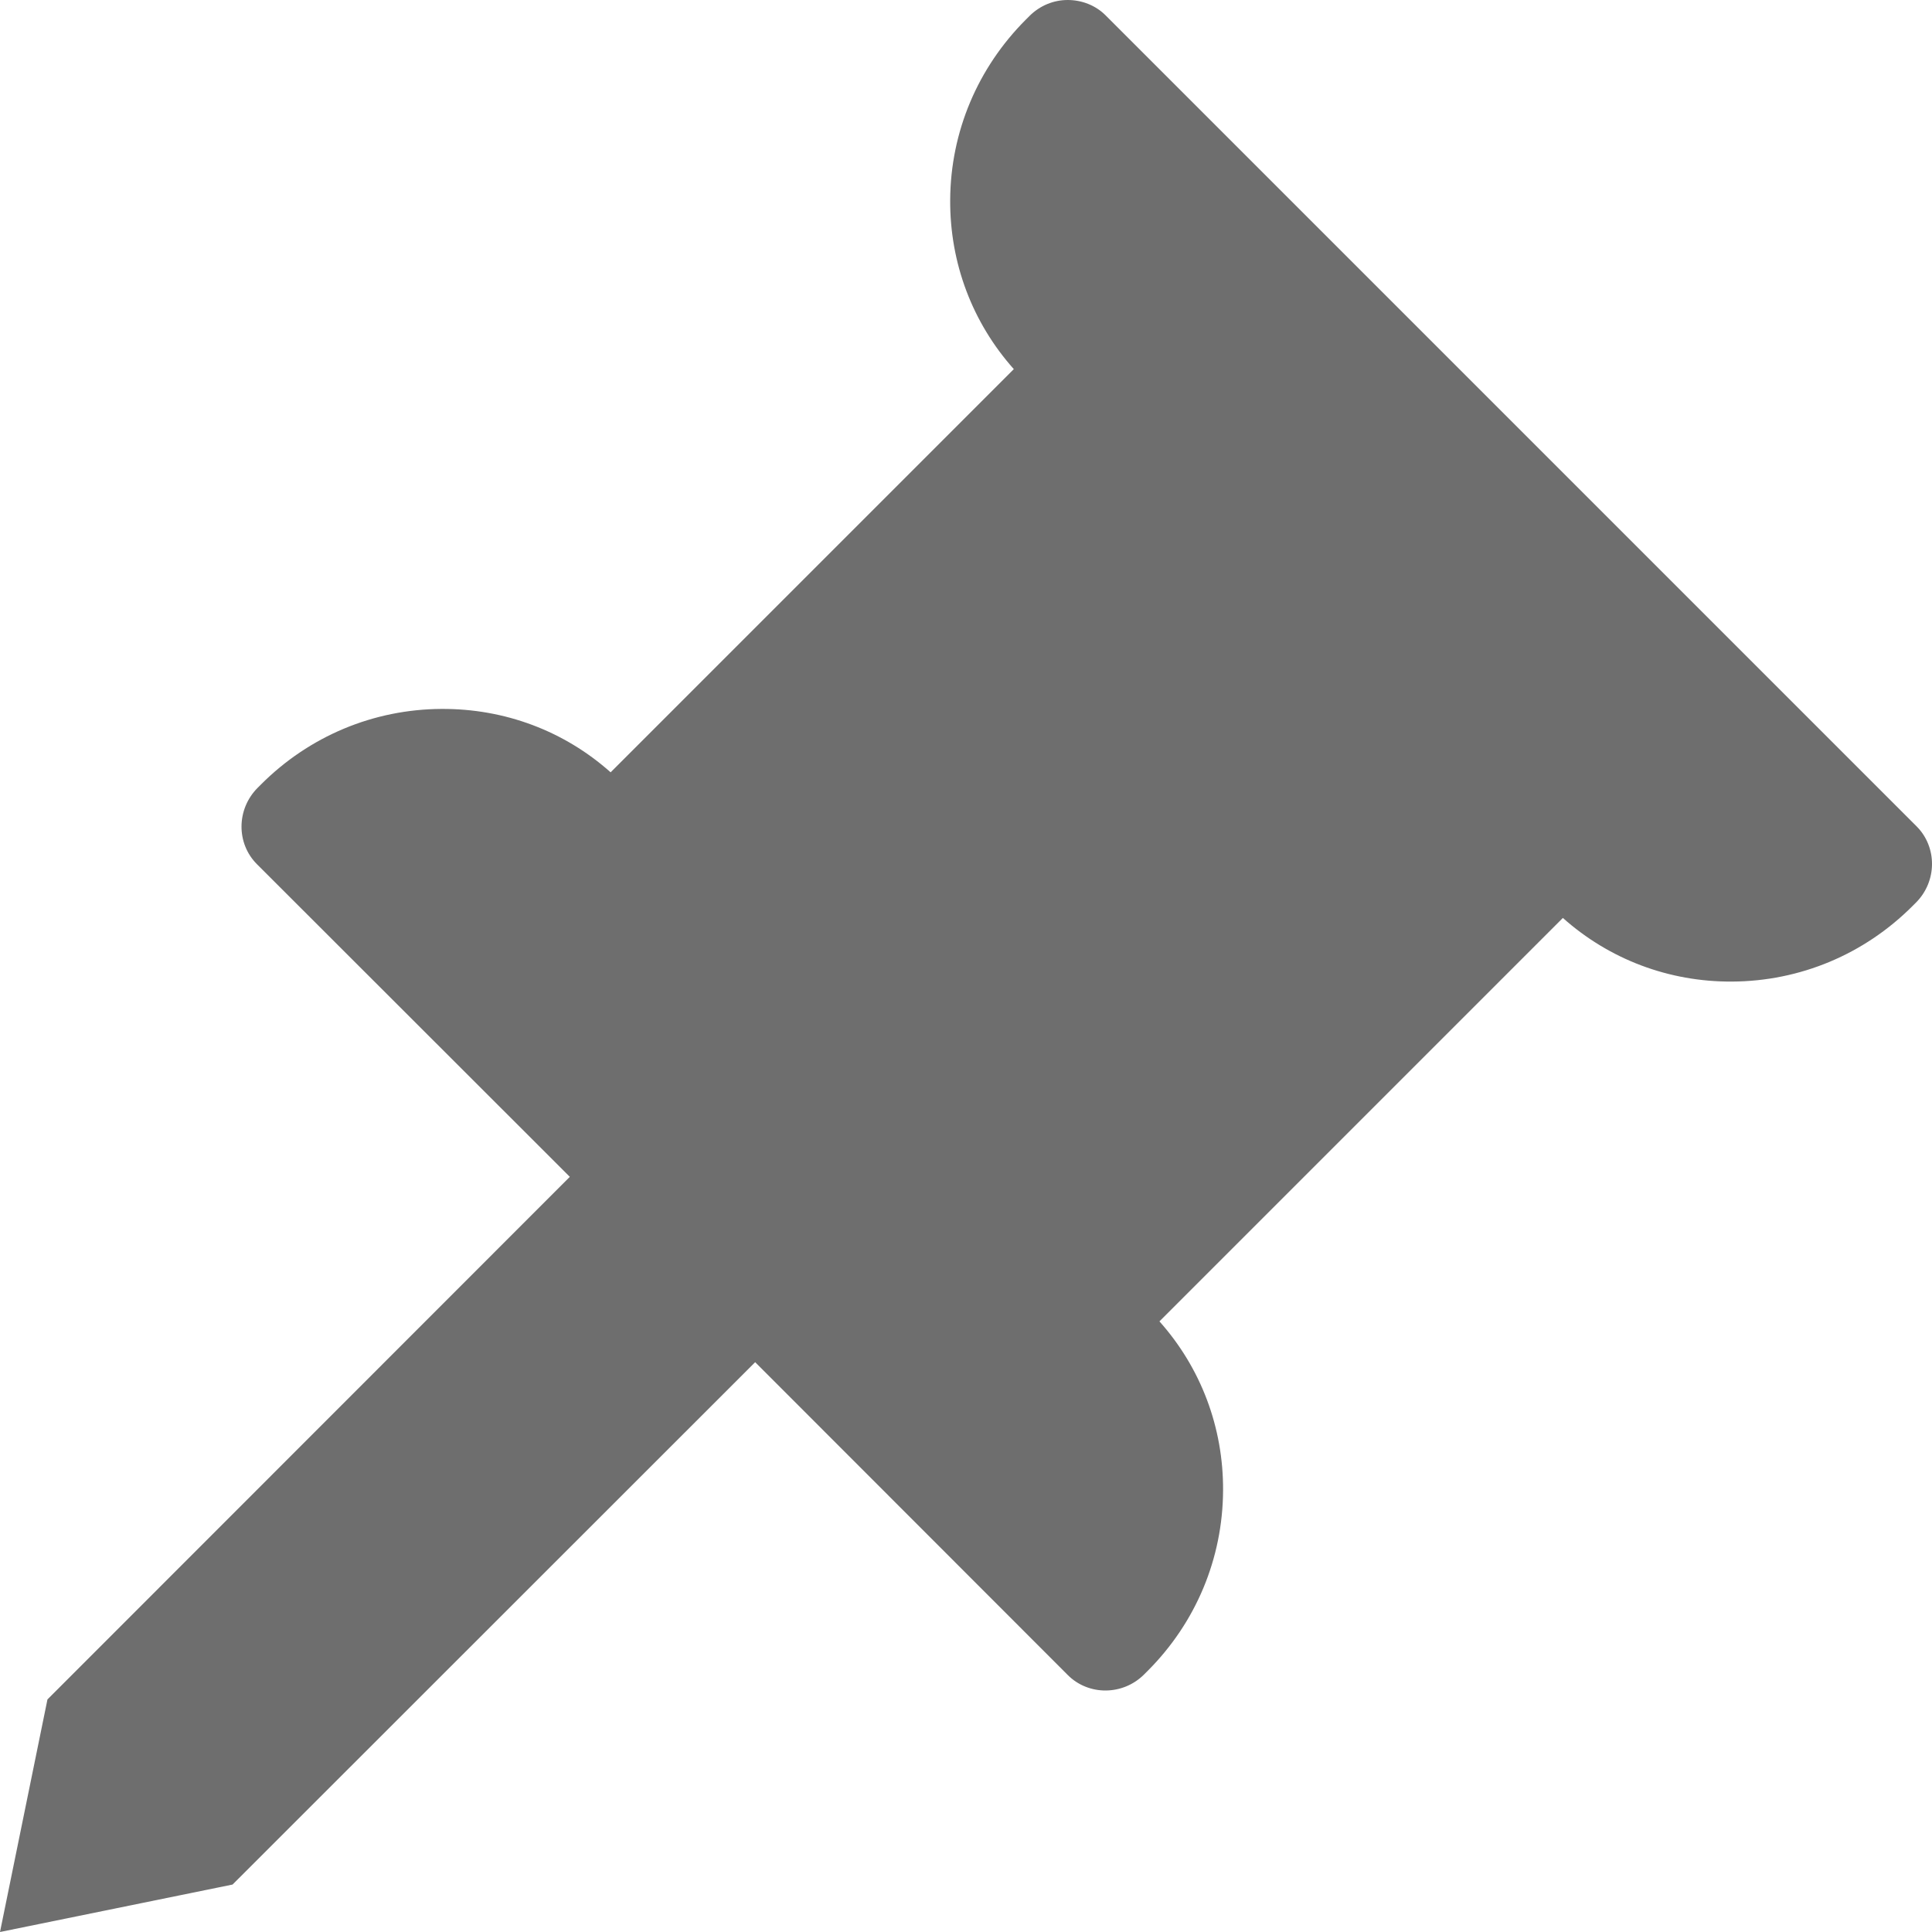
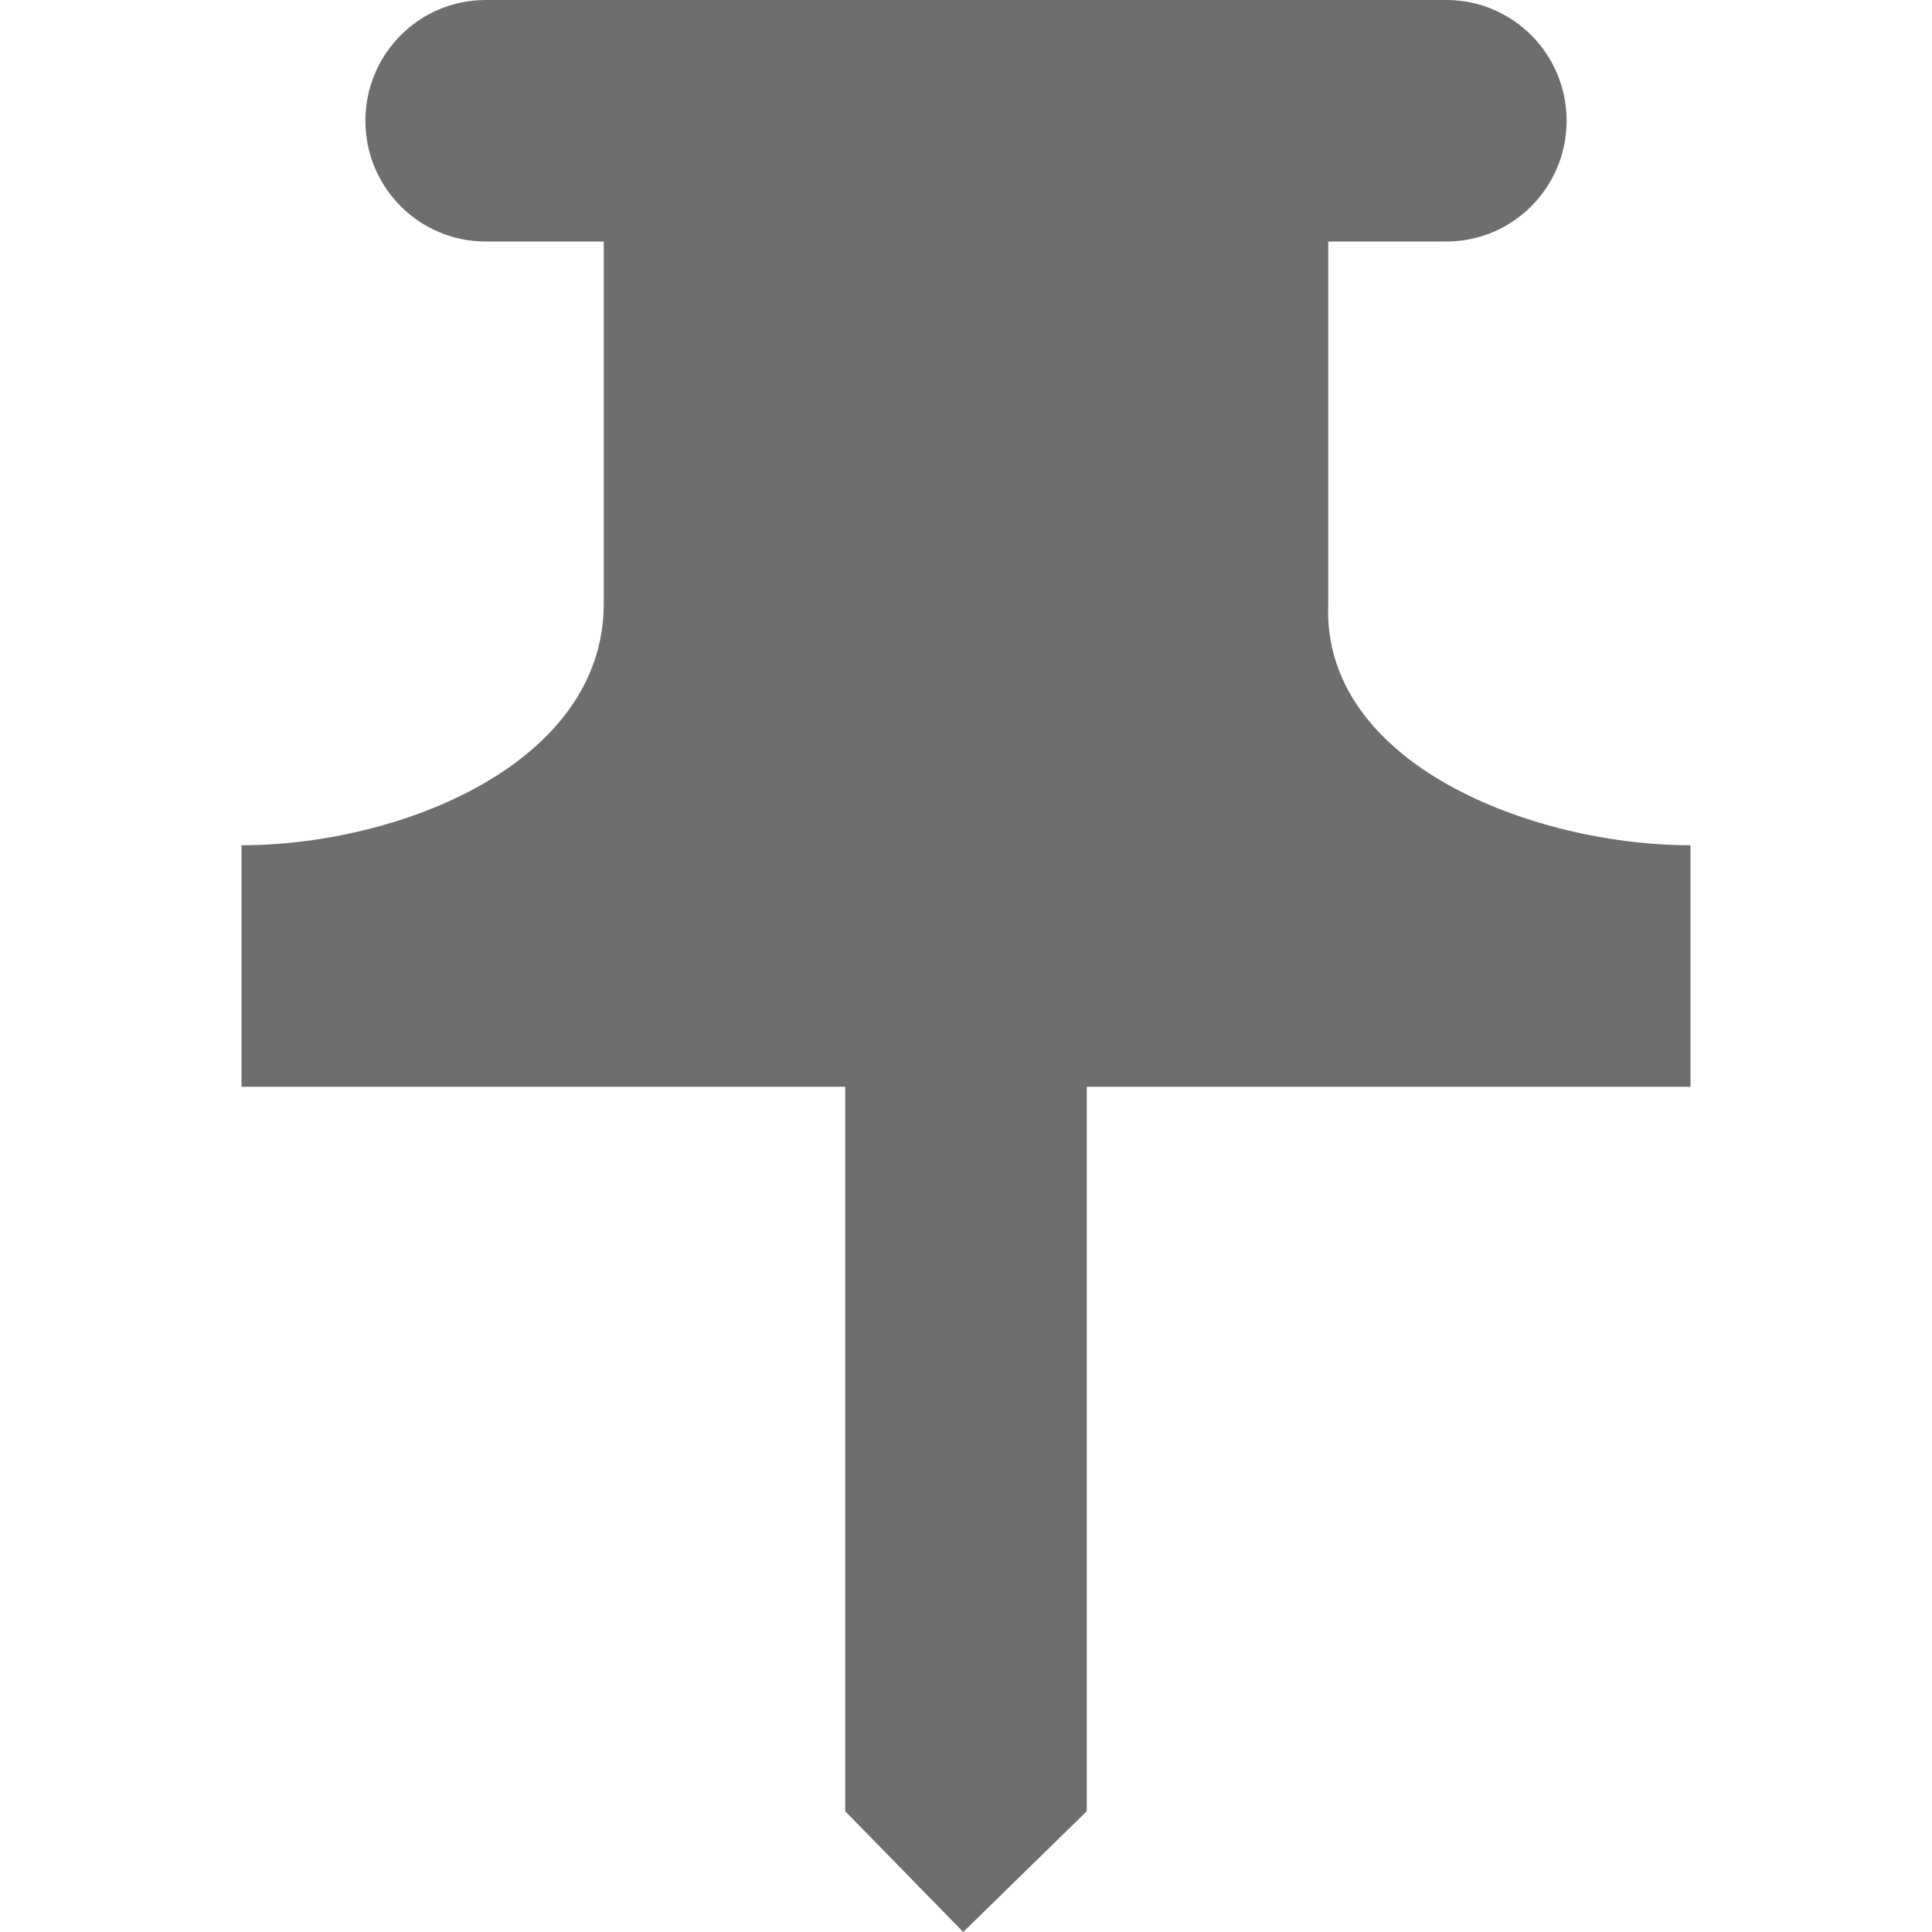
<svg xmlns="http://www.w3.org/2000/svg" width="16" height="16" version="1.1">
  <defs>
    <style id="current-color-scheme" type="text/css">
   .ColorScheme-Text { color:#6e6e6e; } .ColorScheme-Highlight { color:#4285f4; } .ColorScheme-NeutralText { color:#ff9800; } .ColorScheme-PositiveText { color:#4caf50; } .ColorScheme-NegativeText { color:#f44336; }
  </style>
  </defs>
-   <path style="fill:currentColor" class="ColorScheme-Text" d="M 8.525,0.133 8.496,0.162 C 8.096,0.562 7.872,1.093 7.869,1.656 7.866,2.179 8.053,2.672 8.396,3.057 L 5.057,6.396 C 4.672,6.053 4.179,5.868 3.656,5.871 3.093,5.874 2.562,6.096 2.162,6.496 L 2.133,6.525 C 1.958,6.701 1.955,6.985 2.129,7.158 L 4.719,9.746 0.393,14.074 0,16 1.926,15.607 6.254,11.281 8.842,13.871 C 8.928,13.958 9.044,14.001 9.158,14 9.272,13.999 9.387,13.955 9.475,13.867 L 9.504,13.838 C 9.904,13.438 10.126,12.907 10.129,12.344 10.132,11.821 9.945,11.328 9.602,10.943 L 12.943,7.602 C 13.328,7.945 13.821,8.132 14.344,8.129 14.907,8.126 15.438,7.904 15.838,7.504 L 15.867,7.475 C 15.955,7.387 15.999,7.272 16,7.158 16.001,7.044 15.958,6.928 15.871,6.842 L 9.158,0.129 C 9.072,0.042 8.956,0 8.842,0 8.727,0 8.613,0.045 8.525,0.133 Z" />
+   <path style="fill:currentColor" class="ColorScheme-Text" d="m 4.021,5.02e-5 a 0.995,1 0 1 0 0,2 h 0.979 v 3 c 0,1.328 -1.696,2 -3,2 v 2 H 7 V 15 l 0.977,1 1.023,-1 V 9 H 14 v -2 c -1.304,0 -3.056,-0.673 -3,-2 v -3 h 0.979 a 0.995,1 0 1 0 0,-2 z" />
</svg>
